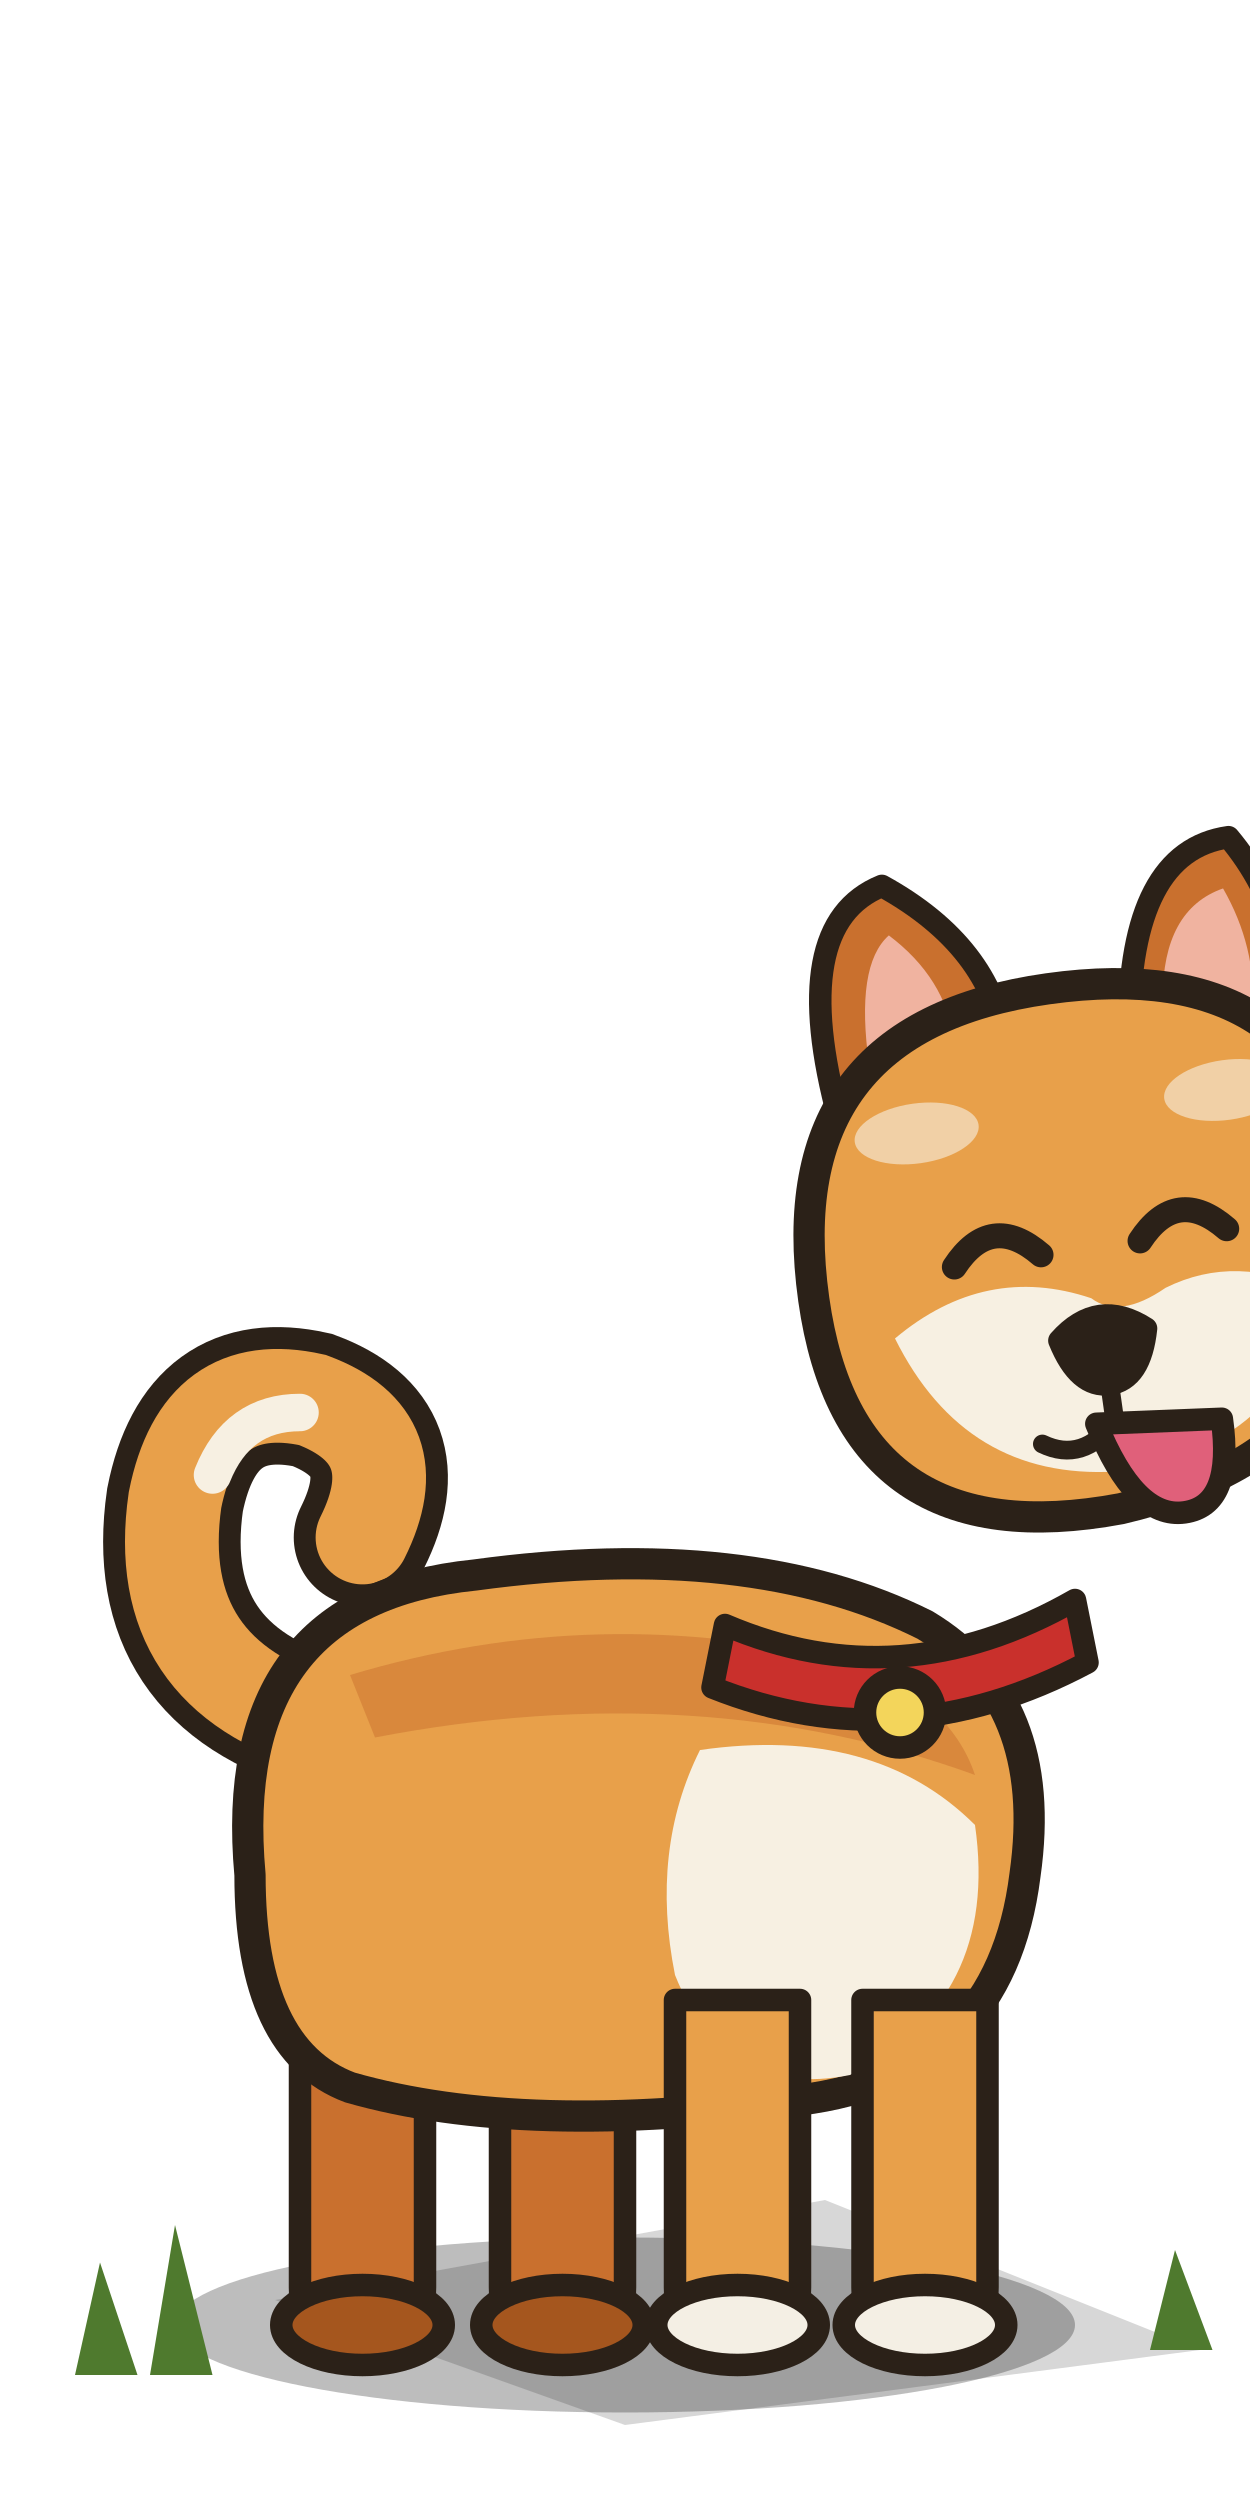
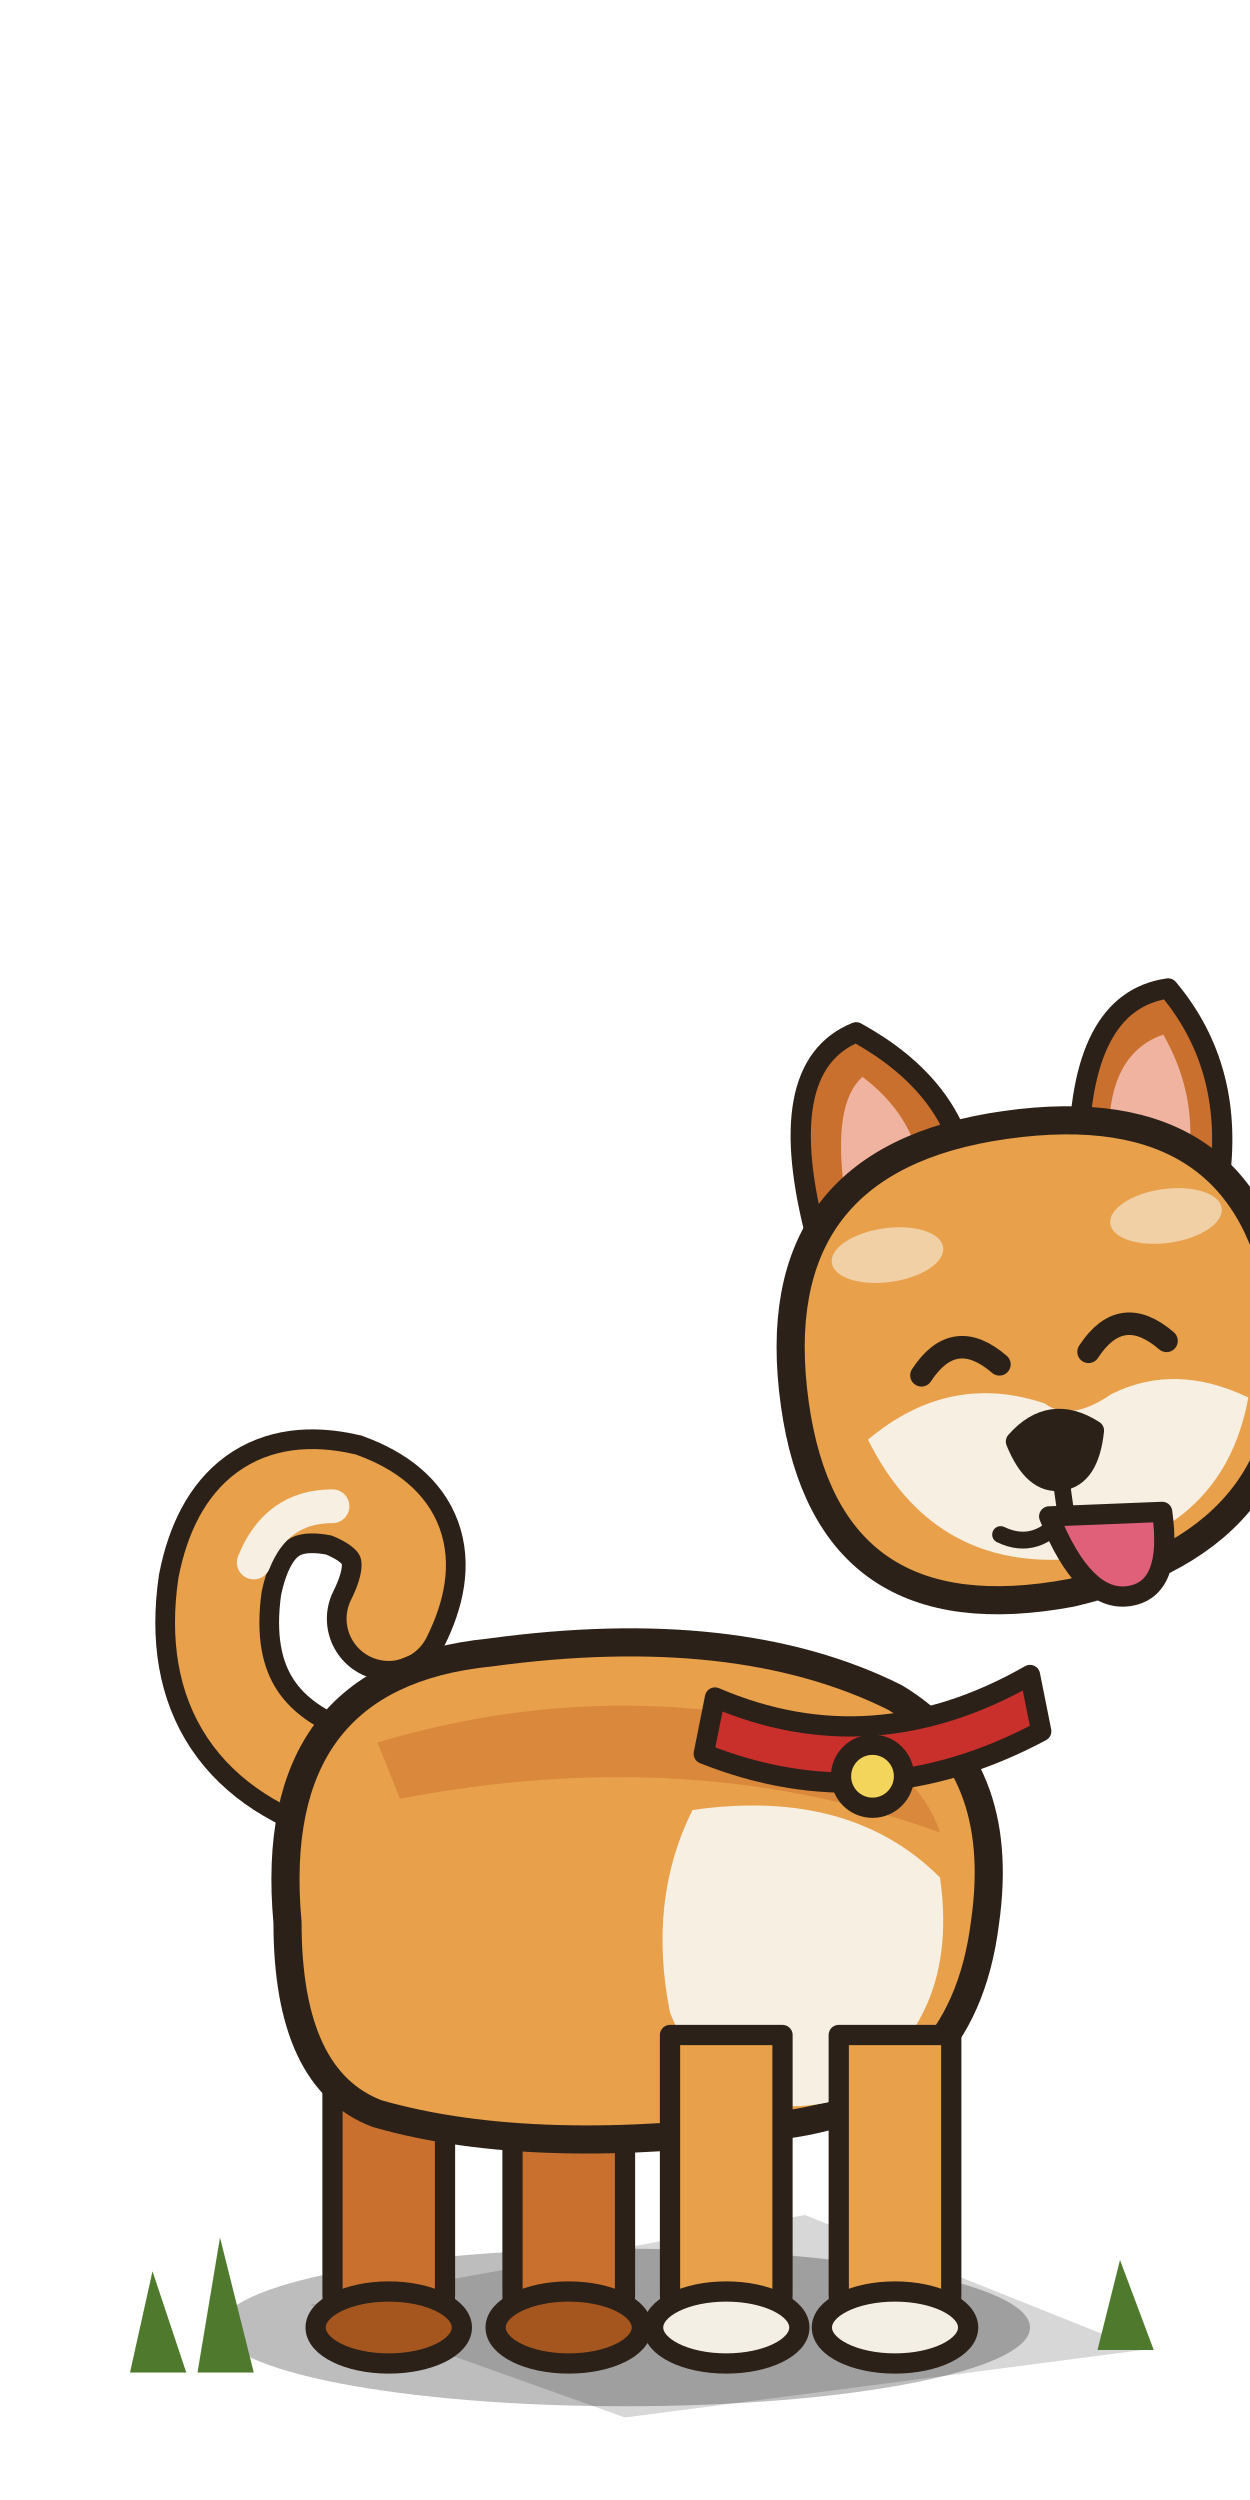
<svg xmlns="http://www.w3.org/2000/svg" width="100" height="200" viewBox="0 0 100 200">
  <defs>
    <style>.o{stroke:#2b2118;stroke-width:2.5;stroke-linejoin:round;stroke-linecap:round}.i{stroke:#2b2118;stroke-width:1.8;stroke-linejoin:round;stroke-linecap:round}.p{transform-box:fill-box}.up{animation:jp .9s ease-out 1}@keyframes jp{25%{transform:translateY(-16px)}50%{transform:translateY(0)}65%{transform:translateY(-6px)}80%,100%{transform:translateY(0)}}.fl1,.fl2{transform-origin:50% 0;animation:tk .9s ease-out 1}@keyframes tk{25%{transform:translateY(-16px) rotate(-30deg)}50%{transform:none}}.tail{transform-origin:90% 90%;animation:wag .12s linear infinite alternate}@keyframes wag{from{transform:rotate(-20deg)}to{transform:rotate(20deg)}}.head{transform-origin:50% 90%;transform:rotate(-8deg)}</style>
  </defs>
-   <path d="M22,184 L66,176 L96,188 L50,194 Z" fill="#000" opacity=".16" />
-   <ellipse cx="50" cy="186" rx="36" ry="7" fill="#000" opacity=".26" />
-   <g class="p hl1">
-     <path class="i" d="M24,156 h10 v27 q0,5 -5,5 q-5,0 -5,-5z" fill="#c9702e" />
-     <ellipse class="i" cx="29" cy="186" rx="6.5" ry="3.2" fill="#a5561e" />
-   </g>
-   <g class="p hl2">
-     <path class="i" d="M40,158 h10 v25 q0,5 -5,5 q-5,0 -5,-5z" fill="#c9702e" />
-     <ellipse class="i" cx="45" cy="186" rx="6.5" ry="3.2" fill="#a5561e" />
-   </g>
-   <g class="p tail">
-     <path d="M26,138 q-14,-4 -12,-18 q2,-10 11,-8 q8,3 4,11" fill="none" stroke="#2b2118" stroke-width="11" stroke-linecap="round" />
-     <path d="M26,138 q-14,-4 -12,-18 q2,-10 11,-8 q8,3 4,11" fill="none" stroke="#e8a04a" stroke-width="7.5" stroke-linecap="round" />
-     <path d="M17,118 q2,-5 7,-5" fill="none" stroke="#f7f0e2" stroke-width="3" stroke-linecap="round" />
-   </g>
-   <g class="up">
-     <path class="o" d="M20,150 q-2,-22 18,-24 q22,-3 36,4 q10,6 8,20 q-2,16 -18,18 q-22,3 -36,-1 q-8,-3 -8,-17z" fill="#e8a04a" />
-     <path d="M28,134 q20,-6 40,-1 q8,3 10,9 q-22,-8 -48,-3z" fill="#c9702e" opacity=".5" />
-     <path d="M56,140 q14,-2 22,6 q2,14 -10,20 q-10,2 -14,-8 q-2,-10 2,-18z" fill="#f7f0e2" />
-     <path class="i" d="M58,130 q14,6 28,-2 l1,5 q-15,8 -30,2z" fill="#c9302c" />
-     <circle class="i" cx="72" cy="137" r="2.8" fill="#f3d55b" />
-     <g class="p head">
-       <g class="p earL">
-         <path class="i" d="M54,98 q-2,-16 6,-18 q8,6 8,14z" fill="#c9702e" />
-         <path d="M57,94 q0,-8 3,-10 q4,4 4,9z" fill="#f0b3a0" />
+   <g data-s90="1" transform="translate(50,188) scale(.9) translate(-50,-188)">
+     <path d="M22,184 L66,176 L96,188 L50,194 Z" fill="#000" opacity=".16" />
+     <ellipse cx="50" cy="186" rx="36" ry="7" fill="#000" opacity=".26" />
+     <g class="p hl1">
+       <path class="i" d="M24,156 h10 v27 q0,5 -5,5 q-5,0 -5,-5z" fill="#c9702e" />
+       <ellipse class="i" cx="29" cy="186" rx="6.5" ry="3.2" fill="#a5561e" />
+     </g>
+     <g class="p hl2">
+       <path class="i" d="M40,158 h10 v25 q0,5 -5,5 q-5,0 -5,-5z" fill="#c9702e" />
+       <ellipse class="i" cx="45" cy="186" rx="6.5" ry="3.2" fill="#a5561e" />
+     </g>
+     <g class="p tail">
+       <path d="M26,138 q-14,-4 -12,-18 q2,-10 11,-8 q8,3 4,11" fill="none" stroke="#2b2118" stroke-width="11" stroke-linecap="round" />
+       <path d="M26,138 q-14,-4 -12,-18 q2,-10 11,-8 q8,3 4,11" fill="none" stroke="#e8a04a" stroke-width="7.5" stroke-linecap="round" />
+       <path d="M17,118 q2,-5 7,-5" fill="none" stroke="#f7f0e2" stroke-width="3" stroke-linecap="round" />
+     </g>
+     <g class="up">
+       <path class="o" d="M20,150 q-2,-22 18,-24 q22,-3 36,4 q10,6 8,20 q-2,16 -18,18 q-22,3 -36,-1 q-8,-3 -8,-17z" fill="#e8a04a" />
+       <path d="M28,134 q20,-6 40,-1 q8,3 10,9 q-22,-8 -48,-3z" fill="#c9702e" opacity=".5" />
+       <path d="M56,140 q14,-2 22,6 q2,14 -10,20 q-10,2 -14,-8 q-2,-10 2,-18z" fill="#f7f0e2" />
+       <path class="i" d="M58,130 q14,6 28,-2 l1,5 q-15,8 -30,2z" fill="#c9302c" />
+       <circle class="i" cx="72" cy="137" r="2.8" fill="#f3d55b" />
+       <g class="p head">
+         <g class="p earL">
+           <path class="i" d="M54,98 q-2,-16 6,-18 q8,6 8,14z" fill="#c9702e" />
+           <path d="M57,94 q0,-8 3,-10 q4,4 4,9z" fill="#f0b3a0" />
+         </g>
+         <g class="p earR">
+           <path class="i" d="M78,94 q2,-14 10,-14 q5,8 2,18z" fill="#c9702e" />
+           <path d="M81,92 q1,-7 6,-8 q2,5 1,10z" fill="#f0b3a0" />
+         </g>
+         <path class="o" d="M50,112 q0,-22 22,-22 q22,0 22,20 q0,20 -22,22 q-22,1 -22,-20z" fill="#e8a04a" />
+         <path d="M56,116 q4,12 16,13 q14,0 18,-12 q-6,-4 -12,-2 q-4,2 -6,0 q-8,-4 -16,1z" fill="#f7f0e2" />
+         <ellipse cx="60" cy="100" rx="5" ry="2.4" fill="#f7f0e2" opacity=".6" />
+         <ellipse cx="85" cy="100" rx="5" ry="2.4" fill="#f7f0e2" opacity=".6" />
+         <path d="M61.5,111 q3.5,-4 7,0 M76.5,111 q3.5,-4 7,0" fill="none" stroke="#2b2118" stroke-width="2" stroke-linecap="round" />
+         <path class="i" d="M69,118 q3.5,-3 7,0 q-1,4 -3.5,4 q-2.5,0 -3.5,-4z" fill="#2b2118" />
+         <path d="M72.5,122 v3 M72.5,125 q-3,3 -6,1 M72.5,125 q3,3 6,1" fill="none" stroke="#2b2118" stroke-width="1.5" stroke-linecap="round" />
+         <path class="i tongue" d="M71,125 q2,8 6,8 q4,0 4,-7z" fill="#e0607a" />
      </g>
-       <g class="p earR">
-         <path class="i" d="M78,94 q2,-14 10,-14 q5,8 2,18z" fill="#c9702e" />
-         <path d="M81,92 q1,-7 6,-8 q2,5 1,10z" fill="#f0b3a0" />
-       </g>
-       <path class="o" d="M50,112 q0,-22 22,-22 q22,0 22,20 q0,20 -22,22 q-22,1 -22,-20z" fill="#e8a04a" />
-       <path d="M56,116 q4,12 16,13 q14,0 18,-12 q-6,-4 -12,-2 q-4,2 -6,0 q-8,-4 -16,1z" fill="#f7f0e2" />
-       <ellipse cx="60" cy="100" rx="5" ry="2.4" fill="#f7f0e2" opacity=".6" />
-       <ellipse cx="85" cy="100" rx="5" ry="2.4" fill="#f7f0e2" opacity=".6" />
-       <path d="M61.5,111 q3.5,-4 7,0 M76.5,111 q3.5,-4 7,0" fill="none" stroke="#2b2118" stroke-width="2" stroke-linecap="round" />
-       <path class="i" d="M69,118 q3.5,-3 7,0 q-1,4 -3.5,4 q-2.5,0 -3.5,-4z" fill="#2b2118" />
-       <path d="M72.5,122 v3 M72.5,125 q-3,3 -6,1 M72.5,125 q3,3 6,1" fill="none" stroke="#2b2118" stroke-width="1.5" stroke-linecap="round" />
-       <path class="i tongue" d="M71,125 q2,8 6,8 q4,0 4,-7z" fill="#e0607a" />
+     </g>
+     <g class="p fl1">
+       <path class="i" d="M54,160 h10 v23 q0,5 -5,5 q-5,0 -5,-5z" fill="#e8a04a" />
+       <ellipse class="i" cx="59" cy="186" rx="6.5" ry="3.2" fill="#f4efe4" />
+     </g>
+     <g class="p fl2">
+       <path class="i" d="M69,160 h10 v23 q0,5 -5,5 q-5,0 -5,-5z" fill="#e8a04a" />
+       <ellipse class="i" cx="74" cy="186" rx="6.5" ry="3.2" fill="#f4efe4" />
+     </g>
+     <g fill="#4f7a2e">
+       <path d="M6,190 l2,-9 l3,9z M12,190 l2,-12 l3,12z M92,188 l2,-8 l3,8z" />
    </g>
  </g>
-   <g class="p fl1">
-     <path class="i" d="M54,160 h10 v23 q0,5 -5,5 q-5,0 -5,-5z" fill="#e8a04a" />
-     <ellipse class="i" cx="59" cy="186" rx="6.5" ry="3.2" fill="#f4efe4" />
-   </g>
-   <g class="p fl2">
-     <path class="i" d="M69,160 h10 v23 q0,5 -5,5 q-5,0 -5,-5z" fill="#e8a04a" />
-     <ellipse class="i" cx="74" cy="186" rx="6.5" ry="3.2" fill="#f4efe4" />
-   </g>
-   <g fill="#4f7a2e">
-     <path d="M6,190 l2,-9 l3,9z M12,190 l2,-12 l3,12z M92,188 l2,-8 l3,8z" />
-   </g>
</svg>
